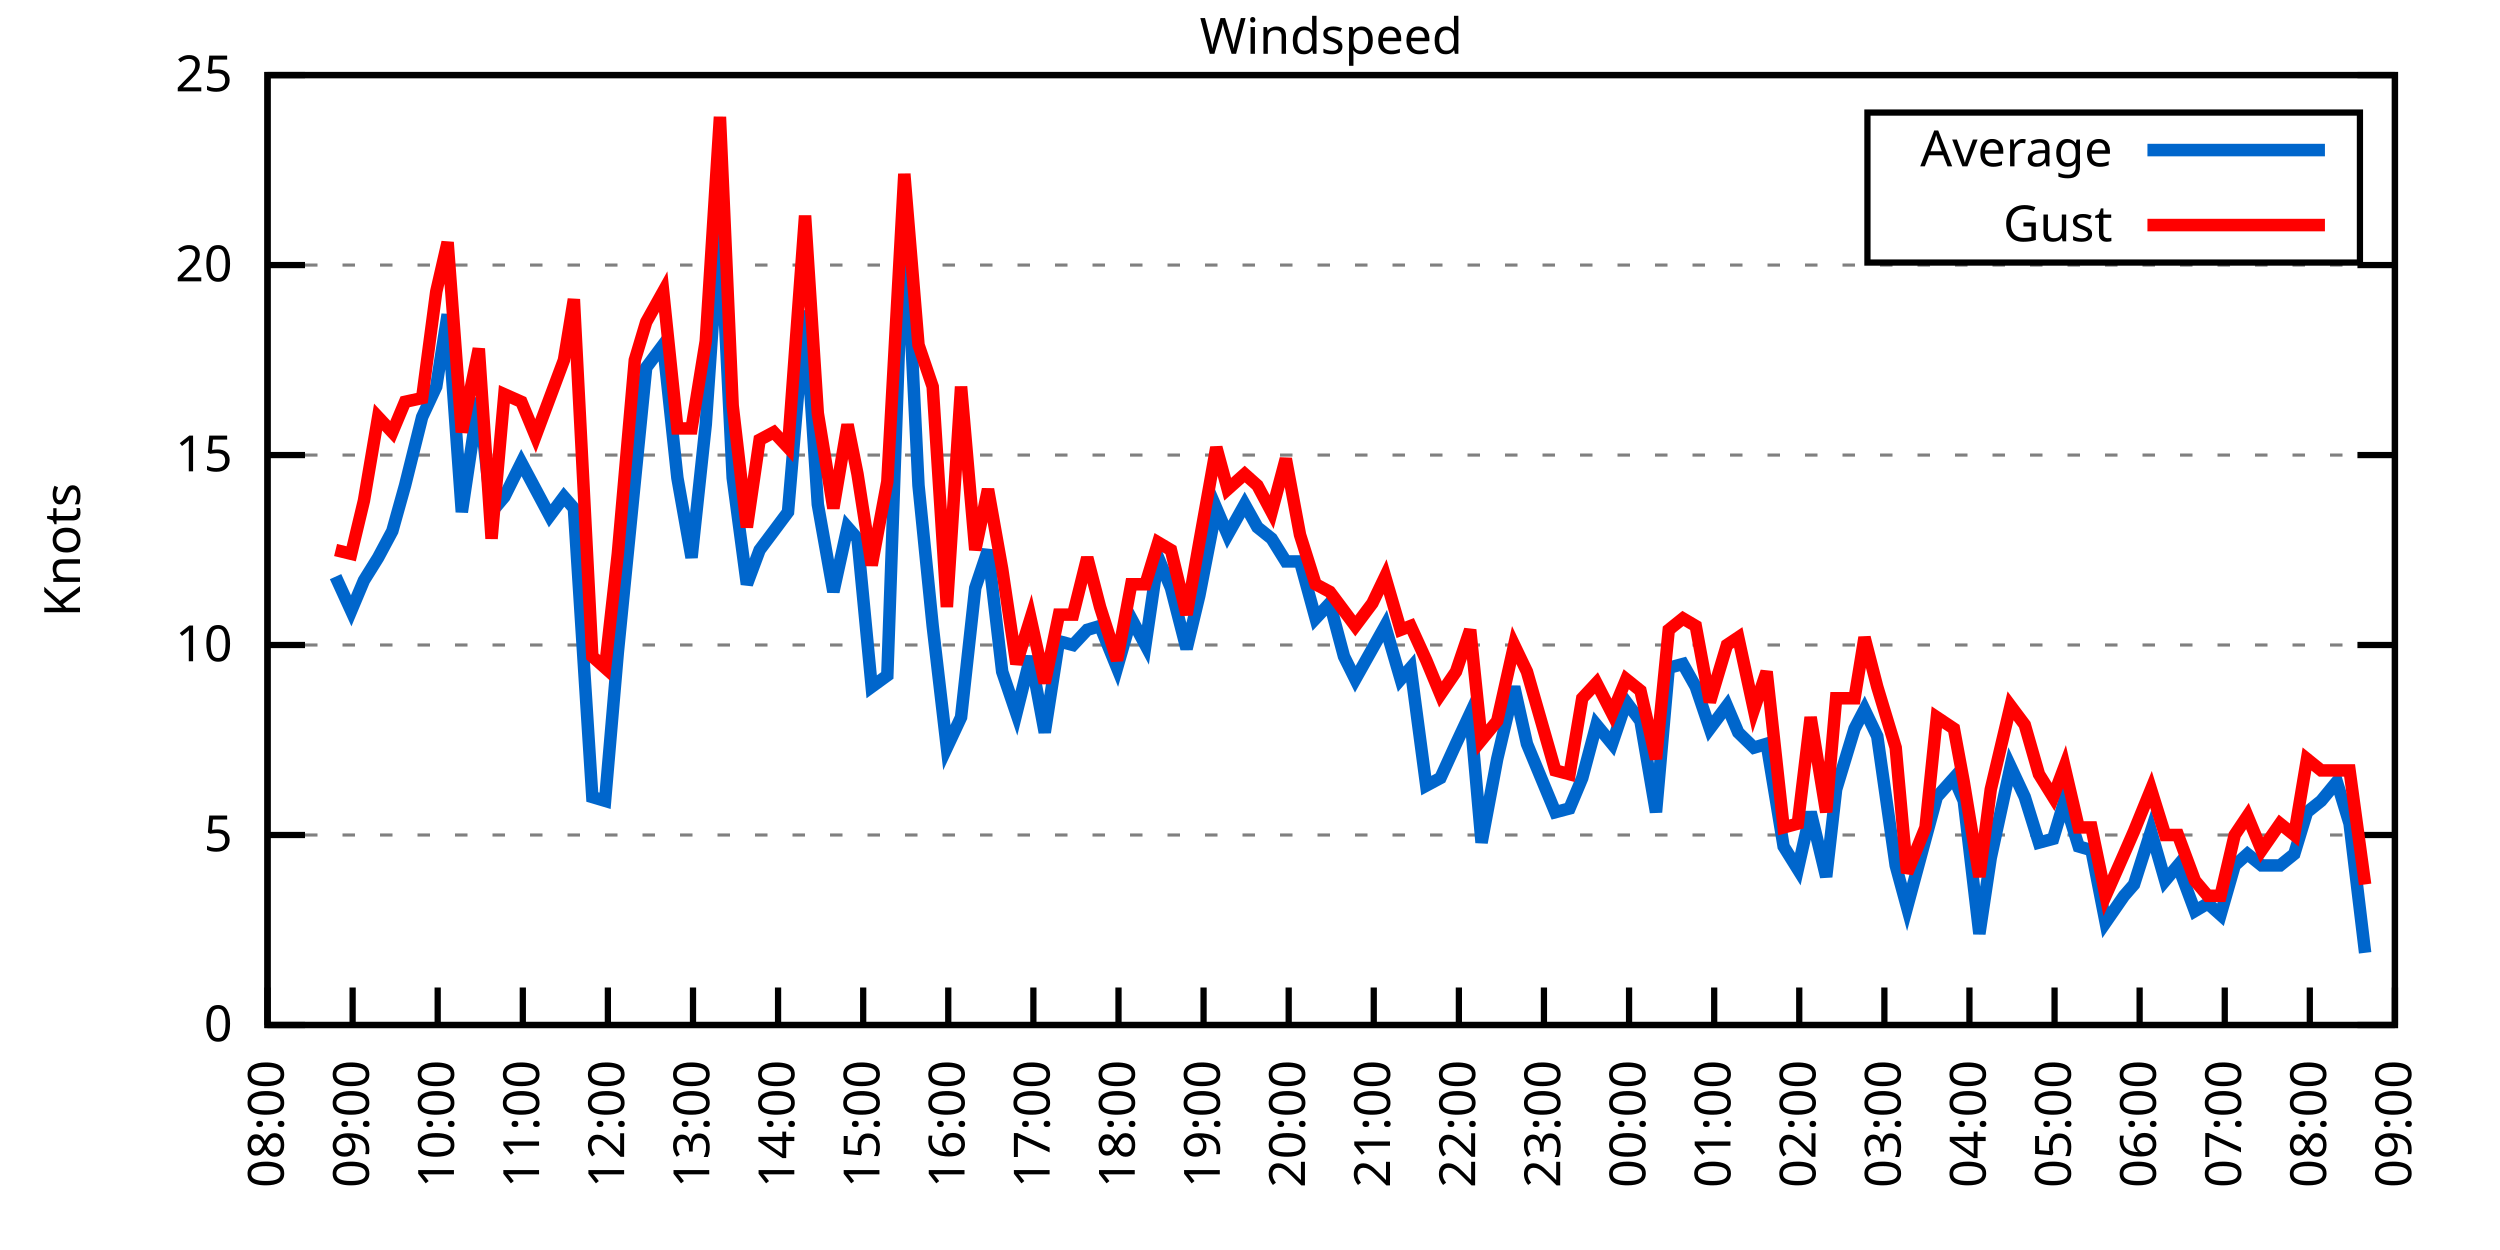
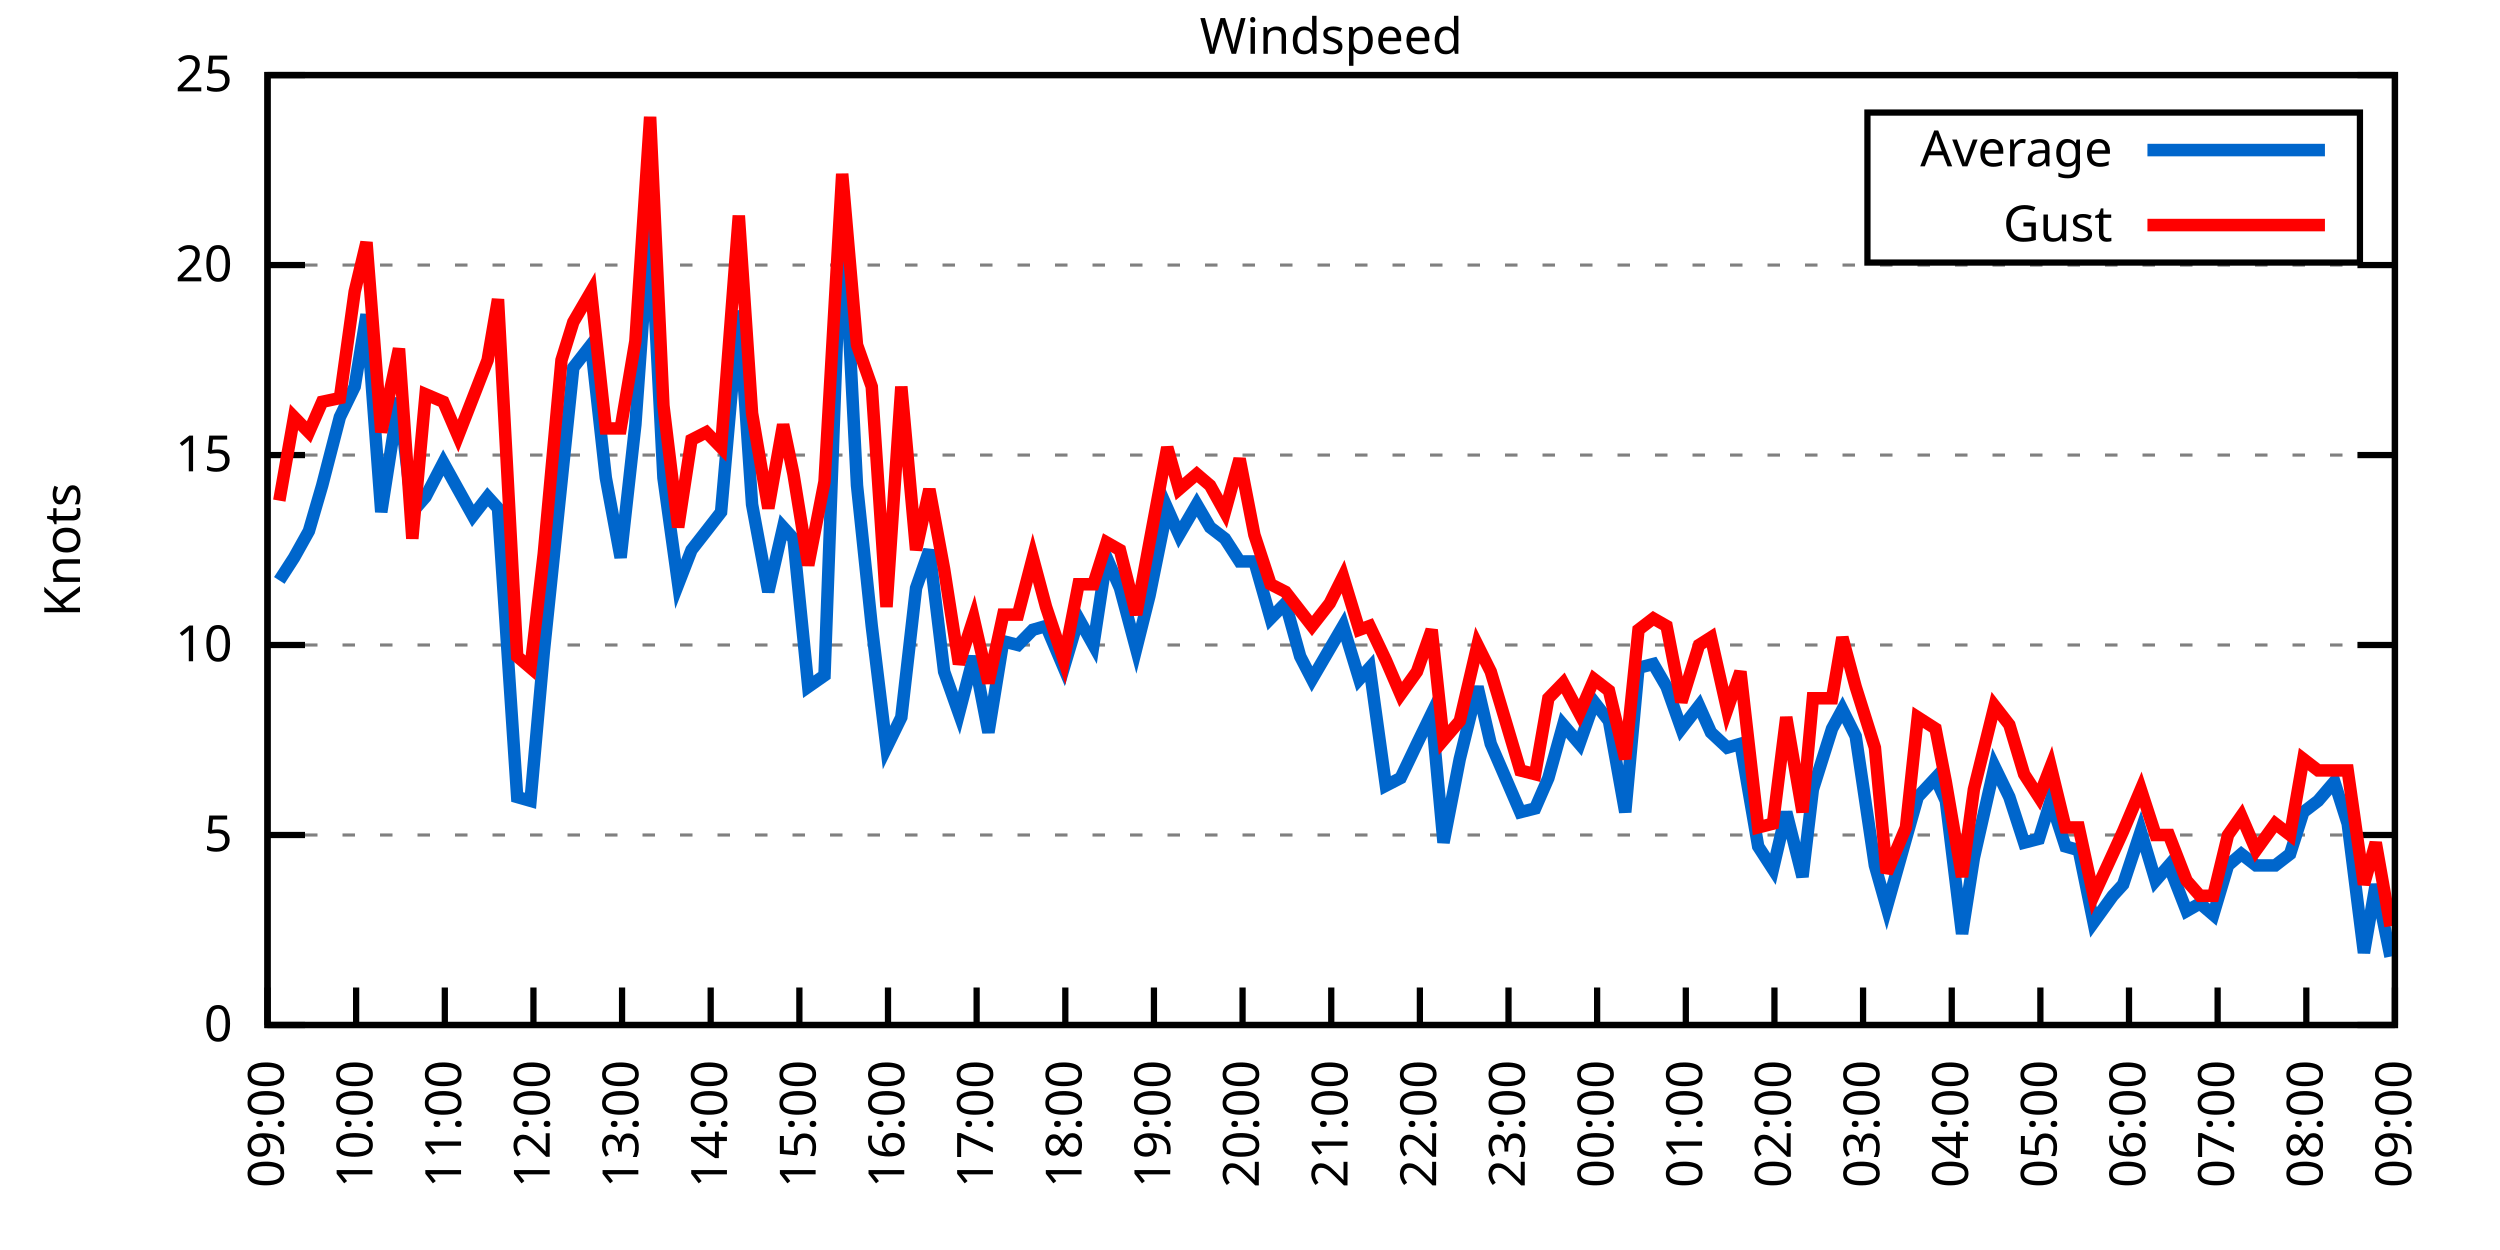
<svg xmlns="http://www.w3.org/2000/svg" xmlns:xlink="http://www.w3.org/1999/xlink" width="400" height="200" viewBox="0 0 400 200">
  <g id="gnuplot_canvas">
    <rect x="0" y="0" width="400" height="200" fill="none" />
    <defs>
      <circle id="gpDot" r="0.5" stroke-width="0.5" stroke="currentColor" />
      <path id="gpPt0" stroke-width="0.333" stroke="currentColor" d="M-1,0 h2 M0,-1 v2" />
      <path id="gpPt1" stroke-width="0.333" stroke="currentColor" d="M-1,-1 L1,1 M1,-1 L-1,1" />
      <path id="gpPt2" stroke-width="0.333" stroke="currentColor" d="M-1,0 L1,0 M0,-1 L0,1 M-1,-1 L1,1 M-1,1 L1,-1" />
      <rect id="gpPt3" stroke-width="0.333" stroke="currentColor" x="-1" y="-1" width="2" height="2" />
      <rect id="gpPt4" stroke-width="0.333" stroke="currentColor" fill="currentColor" x="-1" y="-1" width="2" height="2" />
      <circle id="gpPt5" stroke-width="0.333" stroke="currentColor" cx="0" cy="0" r="1" />
      <use xlink:href="#gpPt5" id="gpPt6" fill="currentColor" stroke="none" />
      <path id="gpPt7" stroke-width="0.333" stroke="currentColor" d="M0,-1.33 L-1.33,0.67 L1.33,0.67 z" />
      <use xlink:href="#gpPt7" id="gpPt8" fill="currentColor" stroke="none" />
      <use xlink:href="#gpPt7" id="gpPt9" stroke="currentColor" transform="rotate(180)" />
      <use xlink:href="#gpPt9" id="gpPt10" fill="currentColor" stroke="none" />
      <use xlink:href="#gpPt3" id="gpPt11" stroke="currentColor" transform="rotate(45)" />
      <use xlink:href="#gpPt11" id="gpPt12" fill="currentColor" stroke="none" />
      <path id="gpPt13" stroke-width="0.333" stroke="currentColor" d="M0,1.330 L1.265,0.411 L0.782,-1.067 L-0.782,-1.076 L-1.265,0.411 z" />
      <use xlink:href="#gpPt13" id="gpPt14" fill="currentColor" stroke="none" />
      <filter id="textbox" filterUnits="objectBoundingBox" x="0" y="0" height="1" width="1">
        <feFlood flood-color="white" flood-opacity="1" result="bgnd" />
        <feComposite in="SourceGraphic" in2="bgnd" operator="atop" />
      </filter>
      <filter id="greybox" filterUnits="objectBoundingBox" x="0" y="0" height="1" width="1">
        <feFlood flood-color="lightgrey" flood-opacity="1" result="grey" />
        <feComposite in="SourceGraphic" in2="grey" operator="atop" />
      </filter>
    </defs>
    <g fill="none" color="white" stroke="currentColor" stroke-width="1.00" stroke-linecap="butt" stroke-linejoin="miter">
</g>
    <g fill="none" color="black" stroke="currentColor" stroke-width="1.00" stroke-linecap="butt" stroke-linejoin="miter">
      <g stroke="none" shape-rendering="crispEdges">
        <polygon fill="rgb(255, 255, 255)" points="42.80,164.00 383.18,164.00 383.18,12.02 42.80,12.02 " />
      </g>
    </g>
    <g fill="none" color="black" stroke="currentColor" stroke-width="1.00" stroke-linecap="butt" stroke-linejoin="miter">
</g>
    <g fill="none" color="black" stroke="black" stroke-width="0.50" stroke-linecap="butt" stroke-linejoin="miter">
</g>
    <g fill="none" color="gray" stroke="currentColor" stroke-width="0.50" stroke-linecap="butt" stroke-linejoin="miter">
      <path stroke="gray" stroke-dasharray="2,4" class="gridline" d="M42.80,164.00 L383.19,164.00  " />
    </g>
    <g fill="none" color="gray" stroke="gray" stroke-width="1.00" stroke-linecap="butt" stroke-linejoin="miter">
</g>
    <g fill="none" color="black" stroke="currentColor" stroke-width="1.00" stroke-linecap="butt" stroke-linejoin="miter">
      <path stroke="black" d="M42.80,164.00 L48.80,164.00 M383.19,164.00 L377.19,164.00  " />
      <g transform="translate(37.20,166.60)" stroke="none" fill="black" font-family="Sans" font-size="8.00" text-anchor="end">
        <text>
          <tspan font-family="Sans"> 0</tspan>
        </text>
      </g>
    </g>
    <g fill="none" color="black" stroke="currentColor" stroke-width="1.00" stroke-linecap="butt" stroke-linejoin="miter">
</g>
    <g fill="none" color="black" stroke="black" stroke-width="0.50" stroke-linecap="butt" stroke-linejoin="miter">
</g>
    <g fill="none" color="gray" stroke="currentColor" stroke-width="0.50" stroke-linecap="butt" stroke-linejoin="miter">
      <path stroke="gray" stroke-dasharray="2,4" class="gridline" d="M42.80,133.60 L383.19,133.60  " />
    </g>
    <g fill="none" color="gray" stroke="gray" stroke-width="1.00" stroke-linecap="butt" stroke-linejoin="miter">
</g>
    <g fill="none" color="black" stroke="currentColor" stroke-width="1.00" stroke-linecap="butt" stroke-linejoin="miter">
      <path stroke="black" d="M42.80,133.60 L48.80,133.60 M383.19,133.60 L377.19,133.60  " />
      <g transform="translate(37.20,136.20)" stroke="none" fill="black" font-family="Sans" font-size="8.00" text-anchor="end">
        <text>
          <tspan font-family="Sans"> 5</tspan>
        </text>
      </g>
    </g>
    <g fill="none" color="black" stroke="currentColor" stroke-width="1.00" stroke-linecap="butt" stroke-linejoin="miter">
</g>
    <g fill="none" color="black" stroke="black" stroke-width="0.50" stroke-linecap="butt" stroke-linejoin="miter">
</g>
    <g fill="none" color="gray" stroke="currentColor" stroke-width="0.50" stroke-linecap="butt" stroke-linejoin="miter">
      <path stroke="gray" stroke-dasharray="2,4" class="gridline" d="M42.80,103.20 L383.19,103.20  " />
    </g>
    <g fill="none" color="gray" stroke="gray" stroke-width="1.00" stroke-linecap="butt" stroke-linejoin="miter">
</g>
    <g fill="none" color="black" stroke="currentColor" stroke-width="1.00" stroke-linecap="butt" stroke-linejoin="miter">
      <path stroke="black" d="M42.80,103.20 L48.80,103.20 M383.19,103.20 L377.19,103.20  " />
      <g transform="translate(37.20,105.80)" stroke="none" fill="black" font-family="Sans" font-size="8.00" text-anchor="end">
        <text>
          <tspan font-family="Sans"> 10</tspan>
        </text>
      </g>
    </g>
    <g fill="none" color="black" stroke="currentColor" stroke-width="1.00" stroke-linecap="butt" stroke-linejoin="miter">
</g>
    <g fill="none" color="black" stroke="black" stroke-width="0.50" stroke-linecap="butt" stroke-linejoin="miter">
</g>
    <g fill="none" color="gray" stroke="currentColor" stroke-width="0.50" stroke-linecap="butt" stroke-linejoin="miter">
      <path stroke="gray" stroke-dasharray="2,4" class="gridline" d="M42.80,72.81 L383.19,72.81  " />
    </g>
    <g fill="none" color="gray" stroke="gray" stroke-width="1.00" stroke-linecap="butt" stroke-linejoin="miter">
</g>
    <g fill="none" color="black" stroke="currentColor" stroke-width="1.00" stroke-linecap="butt" stroke-linejoin="miter">
      <path stroke="black" d="M42.80,72.81 L48.80,72.81 M383.19,72.81 L377.19,72.81  " />
      <g transform="translate(37.20,75.41)" stroke="none" fill="black" font-family="Sans" font-size="8.00" text-anchor="end">
        <text>
          <tspan font-family="Sans"> 15</tspan>
        </text>
      </g>
    </g>
    <g fill="none" color="black" stroke="currentColor" stroke-width="1.00" stroke-linecap="butt" stroke-linejoin="miter">
</g>
    <g fill="none" color="black" stroke="black" stroke-width="0.50" stroke-linecap="butt" stroke-linejoin="miter">
</g>
    <g fill="none" color="gray" stroke="currentColor" stroke-width="0.50" stroke-linecap="butt" stroke-linejoin="miter">
      <path stroke="gray" stroke-dasharray="2,4" class="gridline" d="M42.80,42.41 L383.19,42.41  " />
    </g>
    <g fill="none" color="gray" stroke="gray" stroke-width="1.00" stroke-linecap="butt" stroke-linejoin="miter">
</g>
    <g fill="none" color="black" stroke="currentColor" stroke-width="1.00" stroke-linecap="butt" stroke-linejoin="miter">
      <path stroke="black" d="M42.80,42.41 L48.80,42.41 M383.19,42.41 L377.19,42.41  " />
      <g transform="translate(37.20,45.01)" stroke="none" fill="black" font-family="Sans" font-size="8.00" text-anchor="end">
        <text>
          <tspan font-family="Sans"> 20</tspan>
        </text>
      </g>
    </g>
    <g fill="none" color="black" stroke="currentColor" stroke-width="1.00" stroke-linecap="butt" stroke-linejoin="miter">
</g>
    <g fill="none" color="black" stroke="black" stroke-width="0.50" stroke-linecap="butt" stroke-linejoin="miter">
</g>
    <g fill="none" color="gray" stroke="currentColor" stroke-width="0.50" stroke-linecap="butt" stroke-linejoin="miter">
      <path stroke="gray" stroke-dasharray="2,4" class="gridline" d="M42.80,12.01 L383.19,12.01  " />
    </g>
    <g fill="none" color="gray" stroke="gray" stroke-width="1.00" stroke-linecap="butt" stroke-linejoin="miter">
</g>
    <g fill="none" color="black" stroke="currentColor" stroke-width="1.00" stroke-linecap="butt" stroke-linejoin="miter">
      <path stroke="black" d="M42.80,12.01 L48.80,12.01 M383.19,12.01 L377.19,12.01  " />
      <g transform="translate(37.20,14.61)" stroke="none" fill="black" font-family="Sans" font-size="8.00" text-anchor="end">
        <text>
          <tspan font-family="Sans"> 25</tspan>
        </text>
      </g>
    </g>
    <g fill="none" color="black" stroke="currentColor" stroke-width="1.00" stroke-linecap="butt" stroke-linejoin="miter">
      <path stroke="black" d="M42.80,164.00 L42.80,158.00  " />
      <g transform="translate(45.40,169.60) rotate(270.00)" stroke="none" fill="black" font-family="Sans" font-size="8.00" text-anchor="end">
        <text>
-           <tspan font-family="Sans">08:00</tspan>
-         </text>
-       </g>
-     </g>
-     <g fill="none" color="black" stroke="currentColor" stroke-width="1.00" stroke-linecap="butt" stroke-linejoin="miter">
-       <path stroke="black" d="M56.42,164.00 L56.42,158.00  " />
-       <g transform="translate(59.02,169.60) rotate(270.00)" stroke="none" fill="black" font-family="Sans" font-size="8.00" text-anchor="end">
-         <text>
          <tspan font-family="Sans">09:00</tspan>
        </text>
      </g>
    </g>
    <g fill="none" color="black" stroke="currentColor" stroke-width="1.00" stroke-linecap="butt" stroke-linejoin="miter">
-       <path stroke="black" d="M70.03,164.00 L70.03,158.00  " />
-       <g transform="translate(72.63,169.60) rotate(270.00)" stroke="none" fill="black" font-family="Sans" font-size="8.00" text-anchor="end">
+       <path stroke="black" d="M56.98,164.00 L56.98,158.00  " />
+       <g transform="translate(59.58,169.60) rotate(270.00)" stroke="none" fill="black" font-family="Sans" font-size="8.00" text-anchor="end">
        <text>
          <tspan font-family="Sans">10:00</tspan>
        </text>
      </g>
    </g>
    <g fill="none" color="black" stroke="currentColor" stroke-width="1.00" stroke-linecap="butt" stroke-linejoin="miter">
-       <path stroke="black" d="M83.65,164.00 L83.65,158.00  " />
-       <g transform="translate(86.25,169.60) rotate(270.00)" stroke="none" fill="black" font-family="Sans" font-size="8.00" text-anchor="end">
+       <path stroke="black" d="M71.17,164.00 L71.17,158.00  " />
+       <g transform="translate(73.77,169.60) rotate(270.00)" stroke="none" fill="black" font-family="Sans" font-size="8.00" text-anchor="end">
        <text>
          <tspan font-family="Sans">11:00</tspan>
        </text>
      </g>
    </g>
    <g fill="none" color="black" stroke="currentColor" stroke-width="1.00" stroke-linecap="butt" stroke-linejoin="miter">
-       <path stroke="black" d="M97.26,164.00 L97.26,158.00  " />
-       <g transform="translate(99.86,169.60) rotate(270.00)" stroke="none" fill="black" font-family="Sans" font-size="8.00" text-anchor="end">
+       <path stroke="black" d="M85.35,164.00 L85.35,158.00  " />
+       <g transform="translate(87.95,169.60) rotate(270.00)" stroke="none" fill="black" font-family="Sans" font-size="8.00" text-anchor="end">
        <text>
          <tspan font-family="Sans">12:00</tspan>
        </text>
      </g>
    </g>
    <g fill="none" color="black" stroke="currentColor" stroke-width="1.00" stroke-linecap="butt" stroke-linejoin="miter">
-       <path stroke="black" d="M110.88,164.00 L110.88,158.00  " />
-       <g transform="translate(113.48,169.60) rotate(270.00)" stroke="none" fill="black" font-family="Sans" font-size="8.00" text-anchor="end">
+       <path stroke="black" d="M99.53,164.00 L99.53,158.00  " />
+       <g transform="translate(102.13,169.60) rotate(270.00)" stroke="none" fill="black" font-family="Sans" font-size="8.00" text-anchor="end">
        <text>
          <tspan font-family="Sans">13:00</tspan>
        </text>
      </g>
    </g>
    <g fill="none" color="black" stroke="currentColor" stroke-width="1.00" stroke-linecap="butt" stroke-linejoin="miter">
-       <path stroke="black" d="M124.49,164.00 L124.49,158.00  " />
-       <g transform="translate(127.09,169.60) rotate(270.00)" stroke="none" fill="black" font-family="Sans" font-size="8.00" text-anchor="end">
+       <path stroke="black" d="M113.71,164.00 L113.71,158.00  " />
+       <g transform="translate(116.31,169.60) rotate(270.00)" stroke="none" fill="black" font-family="Sans" font-size="8.00" text-anchor="end">
        <text>
          <tspan font-family="Sans">14:00</tspan>
        </text>
      </g>
    </g>
    <g fill="none" color="black" stroke="currentColor" stroke-width="1.00" stroke-linecap="butt" stroke-linejoin="miter">
-       <path stroke="black" d="M138.11,164.00 L138.11,158.00  " />
-       <g transform="translate(140.71,169.60) rotate(270.00)" stroke="none" fill="black" font-family="Sans" font-size="8.00" text-anchor="end">
+       <path stroke="black" d="M127.90,164.00 L127.90,158.00  " />
+       <g transform="translate(130.50,169.60) rotate(270.00)" stroke="none" fill="black" font-family="Sans" font-size="8.00" text-anchor="end">
        <text>
          <tspan font-family="Sans">15:00</tspan>
        </text>
      </g>
    </g>
    <g fill="none" color="black" stroke="currentColor" stroke-width="1.00" stroke-linecap="butt" stroke-linejoin="miter">
-       <path stroke="black" d="M151.72,164.00 L151.72,158.00  " />
-       <g transform="translate(154.32,169.60) rotate(270.00)" stroke="none" fill="black" font-family="Sans" font-size="8.00" text-anchor="end">
+       <path stroke="black" d="M142.08,164.00 L142.08,158.00  " />
+       <g transform="translate(144.68,169.60) rotate(270.00)" stroke="none" fill="black" font-family="Sans" font-size="8.00" text-anchor="end">
        <text>
          <tspan font-family="Sans">16:00</tspan>
        </text>
      </g>
    </g>
    <g fill="none" color="black" stroke="currentColor" stroke-width="1.00" stroke-linecap="butt" stroke-linejoin="miter">
-       <path stroke="black" d="M165.34,164.00 L165.34,158.00  " />
-       <g transform="translate(167.94,169.60) rotate(270.00)" stroke="none" fill="black" font-family="Sans" font-size="8.00" text-anchor="end">
+       <path stroke="black" d="M156.26,164.00 L156.26,158.00  " />
+       <g transform="translate(158.86,169.60) rotate(270.00)" stroke="none" fill="black" font-family="Sans" font-size="8.00" text-anchor="end">
        <text>
          <tspan font-family="Sans">17:00</tspan>
        </text>
      </g>
    </g>
    <g fill="none" color="black" stroke="currentColor" stroke-width="1.00" stroke-linecap="butt" stroke-linejoin="miter">
-       <path stroke="black" d="M178.96,164.00 L178.96,158.00  " />
-       <g transform="translate(181.56,169.60) rotate(270.00)" stroke="none" fill="black" font-family="Sans" font-size="8.00" text-anchor="end">
+       <path stroke="black" d="M170.45,164.00 L170.45,158.00  " />
+       <g transform="translate(173.05,169.60) rotate(270.00)" stroke="none" fill="black" font-family="Sans" font-size="8.00" text-anchor="end">
        <text>
          <tspan font-family="Sans">18:00</tspan>
        </text>
      </g>
    </g>
    <g fill="none" color="black" stroke="currentColor" stroke-width="1.00" stroke-linecap="butt" stroke-linejoin="miter">
-       <path stroke="black" d="M192.57,164.00 L192.57,158.00  " />
-       <g transform="translate(195.17,169.60) rotate(270.00)" stroke="none" fill="black" font-family="Sans" font-size="8.00" text-anchor="end">
+       <path stroke="black" d="M184.63,164.00 L184.63,158.00  " />
+       <g transform="translate(187.23,169.60) rotate(270.00)" stroke="none" fill="black" font-family="Sans" font-size="8.00" text-anchor="end">
        <text>
          <tspan font-family="Sans">19:00</tspan>
        </text>
      </g>
    </g>
    <g fill="none" color="black" stroke="currentColor" stroke-width="1.00" stroke-linecap="butt" stroke-linejoin="miter">
-       <path stroke="black" d="M206.19,164.00 L206.19,158.00  " />
-       <g transform="translate(208.79,169.60) rotate(270.00)" stroke="none" fill="black" font-family="Sans" font-size="8.00" text-anchor="end">
+       <path stroke="black" d="M198.81,164.00 L198.81,158.00  " />
+       <g transform="translate(201.41,169.60) rotate(270.00)" stroke="none" fill="black" font-family="Sans" font-size="8.00" text-anchor="end">
        <text>
          <tspan font-family="Sans">20:00</tspan>
        </text>
      </g>
    </g>
    <g fill="none" color="black" stroke="currentColor" stroke-width="1.00" stroke-linecap="butt" stroke-linejoin="miter">
-       <path stroke="black" d="M219.80,164.00 L219.80,158.00  " />
-       <g transform="translate(222.40,169.60) rotate(270.00)" stroke="none" fill="black" font-family="Sans" font-size="8.00" text-anchor="end">
+       <path stroke="black" d="M213.00,164.00 L213.00,158.00  " />
+       <g transform="translate(215.60,169.60) rotate(270.00)" stroke="none" fill="black" font-family="Sans" font-size="8.00" text-anchor="end">
        <text>
          <tspan font-family="Sans">21:00</tspan>
        </text>
      </g>
    </g>
    <g fill="none" color="black" stroke="currentColor" stroke-width="1.00" stroke-linecap="butt" stroke-linejoin="miter">
-       <path stroke="black" d="M233.42,164.00 L233.42,158.00  " />
-       <g transform="translate(236.02,169.60) rotate(270.00)" stroke="none" fill="black" font-family="Sans" font-size="8.00" text-anchor="end">
+       <path stroke="black" d="M227.18,164.00 L227.18,158.00  " />
+       <g transform="translate(229.78,169.60) rotate(270.00)" stroke="none" fill="black" font-family="Sans" font-size="8.00" text-anchor="end">
        <text>
          <tspan font-family="Sans">22:00</tspan>
        </text>
      </g>
    </g>
    <g fill="none" color="black" stroke="currentColor" stroke-width="1.00" stroke-linecap="butt" stroke-linejoin="miter">
-       <path stroke="black" d="M247.03,164.00 L247.03,158.00  " />
-       <g transform="translate(249.63,169.60) rotate(270.00)" stroke="none" fill="black" font-family="Sans" font-size="8.00" text-anchor="end">
+       <path stroke="black" d="M241.36,164.00 L241.36,158.00  " />
+       <g transform="translate(243.96,169.60) rotate(270.00)" stroke="none" fill="black" font-family="Sans" font-size="8.00" text-anchor="end">
        <text>
          <tspan font-family="Sans">23:00</tspan>
        </text>
      </g>
    </g>
    <g fill="none" color="black" stroke="currentColor" stroke-width="1.00" stroke-linecap="butt" stroke-linejoin="miter">
-       <path stroke="black" d="M260.65,164.00 L260.65,158.00  " />
-       <g transform="translate(263.25,169.60) rotate(270.00)" stroke="none" fill="black" font-family="Sans" font-size="8.00" text-anchor="end">
+       <path stroke="black" d="M255.54,164.00 L255.54,158.00  " />
+       <g transform="translate(258.14,169.60) rotate(270.00)" stroke="none" fill="black" font-family="Sans" font-size="8.00" text-anchor="end">
        <text>
          <tspan font-family="Sans">00:00</tspan>
        </text>
      </g>
    </g>
    <g fill="none" color="black" stroke="currentColor" stroke-width="1.00" stroke-linecap="butt" stroke-linejoin="miter">
-       <path stroke="black" d="M274.27,164.00 L274.27,158.00  " />
-       <g transform="translate(276.87,169.60) rotate(270.00)" stroke="none" fill="black" font-family="Sans" font-size="8.00" text-anchor="end">
+       <path stroke="black" d="M269.73,164.00 L269.73,158.00  " />
+       <g transform="translate(272.33,169.60) rotate(270.00)" stroke="none" fill="black" font-family="Sans" font-size="8.00" text-anchor="end">
        <text>
          <tspan font-family="Sans">01:00</tspan>
        </text>
      </g>
    </g>
    <g fill="none" color="black" stroke="currentColor" stroke-width="1.00" stroke-linecap="butt" stroke-linejoin="miter">
-       <path stroke="black" d="M287.88,164.00 L287.88,158.00  " />
-       <g transform="translate(290.48,169.60) rotate(270.00)" stroke="none" fill="black" font-family="Sans" font-size="8.00" text-anchor="end">
+       <path stroke="black" d="M283.91,164.00 L283.91,158.00  " />
+       <g transform="translate(286.51,169.60) rotate(270.00)" stroke="none" fill="black" font-family="Sans" font-size="8.00" text-anchor="end">
        <text>
          <tspan font-family="Sans">02:00</tspan>
        </text>
      </g>
    </g>
    <g fill="none" color="black" stroke="currentColor" stroke-width="1.00" stroke-linecap="butt" stroke-linejoin="miter">
-       <path stroke="black" d="M301.50,164.00 L301.50,158.00  " />
-       <g transform="translate(304.10,169.60) rotate(270.00)" stroke="none" fill="black" font-family="Sans" font-size="8.00" text-anchor="end">
+       <path stroke="black" d="M298.09,164.00 L298.09,158.00  " />
+       <g transform="translate(300.69,169.60) rotate(270.00)" stroke="none" fill="black" font-family="Sans" font-size="8.00" text-anchor="end">
        <text>
          <tspan font-family="Sans">03:00</tspan>
        </text>
      </g>
    </g>
    <g fill="none" color="black" stroke="currentColor" stroke-width="1.00" stroke-linecap="butt" stroke-linejoin="miter">
-       <path stroke="black" d="M315.11,164.00 L315.11,158.00  " />
-       <g transform="translate(317.71,169.60) rotate(270.00)" stroke="none" fill="black" font-family="Sans" font-size="8.00" text-anchor="end">
+       <path stroke="black" d="M312.28,164.00 L312.28,158.00  " />
+       <g transform="translate(314.88,169.60) rotate(270.00)" stroke="none" fill="black" font-family="Sans" font-size="8.00" text-anchor="end">
        <text>
          <tspan font-family="Sans">04:00</tspan>
        </text>
      </g>
    </g>
    <g fill="none" color="black" stroke="currentColor" stroke-width="1.00" stroke-linecap="butt" stroke-linejoin="miter">
-       <path stroke="black" d="M328.73,164.00 L328.73,158.00  " />
-       <g transform="translate(331.33,169.60) rotate(270.00)" stroke="none" fill="black" font-family="Sans" font-size="8.00" text-anchor="end">
+       <path stroke="black" d="M326.46,164.00 L326.46,158.00  " />
+       <g transform="translate(329.06,169.60) rotate(270.00)" stroke="none" fill="black" font-family="Sans" font-size="8.00" text-anchor="end">
        <text>
          <tspan font-family="Sans">05:00</tspan>
        </text>
      </g>
    </g>
    <g fill="none" color="black" stroke="currentColor" stroke-width="1.00" stroke-linecap="butt" stroke-linejoin="miter">
-       <path stroke="black" d="M342.34,164.00 L342.34,158.00  " />
-       <g transform="translate(344.94,169.60) rotate(270.00)" stroke="none" fill="black" font-family="Sans" font-size="8.00" text-anchor="end">
+       <path stroke="black" d="M340.64,164.00 L340.64,158.00  " />
+       <g transform="translate(343.24,169.60) rotate(270.00)" stroke="none" fill="black" font-family="Sans" font-size="8.00" text-anchor="end">
        <text>
          <tspan font-family="Sans">06:00</tspan>
        </text>
      </g>
    </g>
    <g fill="none" color="black" stroke="currentColor" stroke-width="1.00" stroke-linecap="butt" stroke-linejoin="miter">
-       <path stroke="black" d="M355.96,164.00 L355.96,158.00  " />
-       <g transform="translate(358.56,169.60) rotate(270.00)" stroke="none" fill="black" font-family="Sans" font-size="8.00" text-anchor="end">
+       <path stroke="black" d="M354.82,164.00 L354.82,158.00  " />
+       <g transform="translate(357.42,169.60) rotate(270.00)" stroke="none" fill="black" font-family="Sans" font-size="8.00" text-anchor="end">
        <text>
          <tspan font-family="Sans">07:00</tspan>
        </text>
      </g>
    </g>
    <g fill="none" color="black" stroke="currentColor" stroke-width="1.00" stroke-linecap="butt" stroke-linejoin="miter">
-       <path stroke="black" d="M369.57,164.00 L369.57,158.00  " />
-       <g transform="translate(372.17,169.60) rotate(270.00)" stroke="none" fill="black" font-family="Sans" font-size="8.00" text-anchor="end">
+       <path stroke="black" d="M369.01,164.00 L369.01,158.00  " />
+       <g transform="translate(371.61,169.60) rotate(270.00)" stroke="none" fill="black" font-family="Sans" font-size="8.00" text-anchor="end">
        <text>
          <tspan font-family="Sans">08:00</tspan>
        </text>
      </g>
    </g>
    <g fill="none" color="black" stroke="currentColor" stroke-width="1.00" stroke-linecap="butt" stroke-linejoin="miter">
      <path stroke="black" d="M383.19,164.00 L383.19,158.00  " />
      <g transform="translate(385.79,169.60) rotate(270.00)" stroke="none" fill="black" font-family="Sans" font-size="8.00" text-anchor="end">
        <text>
          <tspan font-family="Sans">09:00</tspan>
        </text>
      </g>
    </g>
    <g fill="none" color="black" stroke="currentColor" stroke-width="1.00" stroke-linecap="butt" stroke-linejoin="miter">
</g>
    <g fill="none" color="black" stroke="currentColor" stroke-width="1.00" stroke-linecap="butt" stroke-linejoin="miter">
      <path stroke="black" d="M42.80,12.01 L42.80,164.00 L383.19,164.00 L383.19,12.01 L42.80,12.01 Z  " />
    </g>
    <g fill="none" color="black" stroke="currentColor" stroke-width="1.00" stroke-linecap="butt" stroke-linejoin="miter">
</g>
    <g fill="none" color="black" stroke="currentColor" stroke-width="1.00" stroke-linecap="butt" stroke-linejoin="miter">
      <path stroke="black" d="M298.79,42.01 L298.79,18.01 L377.59,18.01 L377.59,42.01 L298.79,42.01 Z  " />
    </g>
    <g id="Windspeed_plot_1">
      <g fill="none" color="white" stroke="black" stroke-width="2.00" stroke-linecap="butt" stroke-linejoin="miter">
</g>
      <g fill="none" color="black" stroke="currentColor" stroke-width="2.00" stroke-linecap="butt" stroke-linejoin="miter">
        <g transform="translate(337.99,26.61)" stroke="none" fill="black" font-family="Sans" font-size="8.00" text-anchor="end">
          <text>
            <tspan font-family="Sans">Average</tspan>
          </text>
        </g>
      </g>
      <g fill="none" color="black" stroke="currentColor" stroke-width="2.00" stroke-linecap="butt" stroke-linejoin="miter">
-         <path stroke="rgb(  0, 102, 204)" d="M343.59,24.01 L371.99,24.01 M53.69,92.26 L56.19,97.73 L58.23,92.87 L60.50,89.22 L62.77,84.97 L64.81,77.67   L67.54,66.73 L69.80,61.86 L71.62,50.31 L73.89,81.93 L76.61,63.69 L78.65,81.93 L80.70,79.49 L83.42,74.02   L85.69,78.28 L87.96,82.53 L90.23,79.49 L91.82,81.32 L94.77,127.52 L96.81,128.13 L98.85,104.42 L101.57,77.06   L103.39,58.82 L106.11,55.18 L108.38,76.45 L110.65,89.22 L112.92,67.94 L115.19,35.11 L117.23,76.45 L119.50,93.48   L121.54,88.00 L123.81,84.97 L126.08,81.93 L128.81,49.70 L130.85,80.71 L133.34,94.69 L135.61,84.36 L137.20,86.18   L139.47,109.89 L141.97,108.07 L144.69,31.46 L146.96,77.67 L149.23,100.16 L151.50,119.62 L153.77,114.76 L156.04,94.08   L158.08,88.00 L160.35,107.46 L162.62,114.15 L164.89,105.03 L167.16,117.19 L169.43,102.60 L171.69,103.20 L173.96,100.77   L176.01,100.16 L178.73,106.85 L181.00,98.95 L183.27,103.20 L185.31,89.22 L187.35,94.08 L189.85,103.81 L191.89,95.30   L194.61,81.32 L196.43,85.57 L199.15,80.71 L201.19,84.36 L203.46,86.18 L205.73,89.83 L208.00,89.83 L210.50,98.95   L212.77,96.52 L215.04,105.03 L216.85,108.68 L219.58,103.81 L221.62,100.16 L224.11,108.68 L225.70,106.85 L228.20,125.70   L230.47,124.48 L232.96,119.01 L235.23,114.15 L237.05,134.82 L239.55,121.44 L242.27,109.89 L244.31,119.01 L246.58,124.48   L248.85,129.95 L251.12,129.35 L253.16,124.48 L255.43,115.97 L257.93,119.01 L260.20,112.32 L262.47,115.36 L264.96,129.95   L267.00,106.85 L269.27,106.24 L271.32,109.89 L273.58,116.58 L276.31,112.93 L278.12,117.19 L280.62,119.62 L282.66,119.01   L285.38,135.43 L287.65,139.07 L289.70,129.95 L292.19,140.29 L293.78,126.31 L296.73,116.58 L298.32,113.54 L300.36,117.80   L303.31,138.47 L305.13,145.15 L308.08,134.21 L309.89,127.52 L312.62,124.48 L314.20,128.13 L316.70,149.41 L318.52,137.25   L321.69,122.66 L323.96,127.52 L326.23,134.82 L328.50,134.21 L330.32,128.13 L332.59,135.43 L334.63,136.03 L336.90,147.59   L339.85,143.33 L341.44,141.51 L344.16,132.99 L346.43,140.90 L348.47,138.47 L351.19,145.76 L353.24,144.55 L355.28,146.37   L357.55,138.47 L359.59,136.64 L361.86,138.47 L364.81,138.47 L367.08,136.64 L369.12,129.95 L371.39,128.13 L373.89,125.09   L375.93,131.78 L378.42,152.45  " />
+         <path stroke="rgb(  0, 102, 204)" d="M343.59,24.01 L371.99,24.01 M44.69,92.87 L47.05,89.22 L49.42,84.97 L51.55,77.67 L54.38,66.73 L56.75,61.86   L58.64,50.31 L61.00,81.93 L63.84,63.69 L65.97,81.93 L68.09,79.49 L70.93,74.02 L73.29,78.28 L75.66,82.53   L78.02,79.49 L79.68,81.32 L82.75,127.52 L84.88,128.13 L87.00,104.42 L89.84,77.06 L91.73,58.82 L94.57,55.18   L96.93,76.45 L99.30,89.22 L101.66,67.94 L104.02,35.11 L106.15,76.45 L108.51,93.48 L110.64,88.00 L113.01,84.97   L115.37,81.93 L118.21,49.70 L120.33,80.71 L122.93,94.69 L125.30,84.36 L126.95,86.18 L129.32,109.89 L131.92,108.07   L134.75,31.46 L137.12,77.67 L139.48,100.16 L141.84,119.62 L144.21,114.76 L146.57,94.08 L148.70,88.00 L151.06,107.46   L153.43,114.15 L155.79,105.03 L158.15,117.19 L160.52,102.60 L162.88,103.20 L165.25,100.77 L167.37,100.16 L170.21,106.85   L172.57,98.95 L174.94,103.20 L177.06,89.22 L179.19,94.08 L181.79,103.81 L183.92,95.30 L186.76,81.32 L188.65,85.57   L191.48,80.71 L193.61,84.36 L195.98,86.18 L198.34,89.83 L200.70,89.83 L203.30,98.95 L205.67,96.52 L208.03,105.03   L209.92,108.68 L212.76,103.81 L214.89,100.16 L217.49,108.68 L219.14,106.85 L221.74,125.70 L224.10,124.48 L226.71,119.01   L229.07,114.15 L230.96,134.82 L233.56,121.44 L236.40,109.89 L238.52,119.01 L240.89,124.48 L243.25,129.95 L245.62,129.35   L247.74,124.48 L250.11,115.97 L252.71,119.01 L255.07,112.32 L257.43,115.36 L260.04,129.95 L262.16,106.85 L264.53,106.24   L266.65,109.89 L269.02,116.58 L271.85,112.93 L273.75,117.19 L276.35,119.62 L278.47,119.01 L281.31,135.43 L283.67,139.07   L285.80,129.95 L288.40,140.29 L290.06,126.31 L293.13,116.58 L294.78,113.54 L296.91,117.80 L299.98,138.47 L301.87,145.15   L304.95,134.21 L306.84,127.52 L309.68,124.48 L311.33,128.13 L313.93,149.41 L315.82,137.25 L319.13,122.66 L321.49,127.52   L323.86,134.82 L326.22,134.21 L328.11,128.13 L330.48,135.43 L332.60,136.03 L334.97,147.59 L338.04,143.33 L339.70,141.51   L342.53,132.99 L344.90,140.90 L347.02,138.47 L349.86,145.76 L351.99,144.55 L354.12,146.37 L356.48,138.47 L358.61,136.64   L360.97,138.47 L364.04,138.47 L366.41,136.64 L368.53,129.95 L370.90,128.13 L373.50,125.09 L375.63,131.78 L378.23,152.45   L380.12,141.51 L382.48,153.06  " />
      </g>
    </g>
    <g id="Windspeed_plot_2">
      <g fill="none" color="black" stroke="currentColor" stroke-width="2.00" stroke-linecap="butt" stroke-linejoin="miter">
        <g transform="translate(337.99,38.61)" stroke="none" fill="black" font-family="Sans" font-size="8.00" text-anchor="end">
          <text>
            <tspan font-family="Sans">Gust</tspan>
          </text>
        </g>
      </g>
      <g fill="none" color="black" stroke="currentColor" stroke-width="2.00" stroke-linecap="butt" stroke-linejoin="miter">
-         <path stroke="rgb(255,   0,   0)" d="M343.59,36.01 L371.99,36.01 M53.69,88.00 L56.19,88.61 L58.23,80.10 L60.50,66.73 L62.77,69.16 L64.81,64.29   L67.54,63.69 L69.80,46.66 L71.62,38.76 L73.89,69.16 L76.61,55.78 L78.65,86.18 L80.70,63.08 L83.42,64.29   L85.69,69.77 L87.96,63.69 L90.23,57.61 L91.82,47.88 L94.77,105.03 L96.81,106.85 L98.85,88.61 L101.57,57.61   L103.39,51.53 L106.11,46.66 L108.38,68.55 L110.65,68.55 L112.92,54.57 L115.19,18.70 L117.23,64.90 L119.50,84.36   L121.54,70.37 L123.81,69.16 L126.08,71.59 L128.81,34.50 L130.85,66.12 L133.34,81.32 L135.61,67.94 L137.20,75.85   L139.47,90.44 L141.97,77.06 L144.69,27.82 L146.96,55.18 L149.23,61.86 L151.50,97.12 L153.77,61.86 L156.04,88.00   L158.08,78.28 L160.35,91.04 L162.62,106.24 L164.89,98.95 L167.16,109.28 L169.43,98.34 L171.69,98.34 L173.96,89.22   L176.01,97.12 L178.73,105.64 L181.00,93.48 L183.27,93.48 L185.31,86.79 L187.35,88.00 L189.85,98.34 L191.89,86.79   L194.61,71.59 L196.43,78.28 L199.15,75.85 L201.19,77.67 L203.46,81.93 L205.73,73.41 L208.00,85.57 L210.50,93.48   L212.77,94.69 L215.04,97.73 L216.85,100.16 L219.58,96.52 L221.62,92.26 L224.11,100.77 L225.70,100.16 L228.20,105.64   L230.47,111.11 L232.96,107.46 L235.23,100.77 L237.05,118.40 L239.55,115.36 L242.27,103.20 L244.31,107.46 L246.58,115.36   L248.85,123.27 L251.12,123.87 L253.16,111.72 L255.43,109.28 L257.93,114.15 L260.20,108.68 L262.47,110.50 L264.96,121.44   L267.00,100.77 L269.27,98.95 L271.32,100.16 L273.58,112.32 L276.31,103.20 L278.12,101.99 L280.62,113.54 L282.66,107.46   L285.38,132.39 L287.65,131.78 L289.70,114.76 L292.19,129.95 L293.78,111.72 L296.73,111.72 L298.32,101.99 L300.36,109.89   L303.31,119.62 L305.13,139.68 L308.08,132.39 L309.89,114.76 L312.62,116.58 L314.20,125.09 L316.70,140.29 L318.52,126.31   L321.69,112.93 L323.96,115.97 L326.23,123.87 L328.50,127.52 L330.32,122.66 L332.59,132.39 L334.63,132.39 L336.90,143.33   L339.85,136.64 L341.44,132.99 L344.16,126.31 L346.43,133.60 L348.47,133.60 L351.19,140.90 L353.24,143.33 L355.28,143.33   L357.55,133.60 L359.59,130.56 L361.86,136.03 L364.81,131.78 L367.08,133.60 L369.12,121.44 L371.39,123.27 L373.89,123.27   L375.93,123.27 L378.42,141.51  " />
+         <path stroke="rgb(255,   0,   0)" d="M343.59,36.01 L371.99,36.01 M44.69,80.10 L47.05,66.73 L49.42,69.16 L51.55,64.29 L54.38,63.69 L56.75,46.66   L58.64,38.76 L61.00,69.16 L63.84,55.78 L65.97,86.18 L68.09,63.08 L70.93,64.29 L73.29,69.77 L75.66,63.69   L78.02,57.61 L79.68,47.88 L82.75,105.03 L84.88,106.85 L87.00,88.61 L89.84,57.61 L91.73,51.53 L94.57,46.66   L96.93,68.55 L99.30,68.55 L101.66,54.57 L104.02,18.70 L106.15,64.90 L108.51,84.36 L110.64,70.37 L113.01,69.16   L115.37,71.59 L118.21,34.50 L120.33,66.12 L122.93,81.32 L125.30,67.94 L126.95,75.85 L129.32,90.44 L131.92,77.06   L134.75,27.82 L137.12,55.18 L139.48,61.86 L141.84,97.12 L144.21,61.86 L146.57,88.00 L148.70,78.28 L151.06,91.04   L153.43,106.24 L155.79,98.95 L158.15,109.28 L160.52,98.34 L162.88,98.34 L165.25,89.22 L167.37,97.12 L170.21,105.64   L172.57,93.48 L174.94,93.48 L177.06,86.79 L179.19,88.00 L181.79,98.34 L183.92,86.79 L186.76,71.59 L188.65,78.28   L191.48,75.85 L193.61,77.67 L195.98,81.93 L198.34,73.41 L200.70,85.57 L203.30,93.48 L205.67,94.69 L208.03,97.73   L209.92,100.16 L212.76,96.52 L214.89,92.26 L217.49,100.77 L219.14,100.16 L221.74,105.64 L224.10,111.11 L226.71,107.46   L229.07,100.77 L230.96,118.40 L233.56,115.36 L236.40,103.20 L238.52,107.46 L240.89,115.36 L243.25,123.27 L245.62,123.87   L247.74,111.72 L250.11,109.28 L252.71,114.15 L255.07,108.68 L257.43,110.50 L260.04,121.44 L262.16,100.77 L264.53,98.95   L266.65,100.16 L269.02,112.32 L271.85,103.20 L273.75,101.99 L276.35,113.54 L278.47,107.46 L281.31,132.39 L283.67,131.78   L285.80,114.76 L288.40,129.95 L290.06,111.72 L293.13,111.72 L294.78,101.99 L296.91,109.89 L299.98,119.62 L301.87,139.68   L304.95,132.39 L306.84,114.76 L309.68,116.58 L311.33,125.09 L313.93,140.29 L315.82,126.31 L319.13,112.93 L321.49,115.97   L323.86,123.87 L326.22,127.52 L328.11,122.66 L330.48,132.39 L332.60,132.39 L334.97,143.33 L338.04,136.64 L339.70,132.99   L342.53,126.31 L344.90,133.60 L347.02,133.60 L349.86,140.90 L351.99,143.33 L354.12,143.33 L356.48,133.60 L358.61,130.56   L360.97,136.03 L364.04,131.78 L366.41,133.60 L368.53,121.44 L370.90,123.27 L373.50,123.27 L375.63,123.27 L378.23,141.51   L380.12,134.82 L382.48,148.19  " />
      </g>
    </g>
    <g fill="none" color="black" stroke="currentColor" stroke-width="2.00" stroke-linecap="butt" stroke-linejoin="miter">
</g>
    <g fill="none" color="black" stroke="black" stroke-width="1.00" stroke-linecap="butt" stroke-linejoin="miter">
</g>
    <g fill="none" color="black" stroke="currentColor" stroke-width="1.00" stroke-linecap="butt" stroke-linejoin="miter">
      <path stroke="black" d="M42.80,12.01 L42.80,164.00 L383.19,164.00 L383.19,12.01 L42.80,12.01 Z  " />
      <g transform="translate(12.80,88.01) rotate(270.00)" stroke="none" fill="black" font-family="Sans" font-size="8.00" text-anchor="middle">
        <text>
          <tspan font-family="Sans">Knots</tspan>
        </text>
      </g>
    </g>
    <g fill="none" color="black" stroke="currentColor" stroke-width="1.00" stroke-linecap="butt" stroke-linejoin="miter">
</g>
    <g fill="none" color="black" stroke="currentColor" stroke-width="1.00" stroke-linecap="butt" stroke-linejoin="miter">
      <g transform="translate(212.99,8.61)" stroke="none" fill="black" font-family="Sans" font-size="8.00" text-anchor="middle">
        <text>
          <tspan font-family="Sans">Windspeed</tspan>
        </text>
      </g>
    </g>
    <g fill="none" color="black" stroke="currentColor" stroke-width="1.00" stroke-linecap="butt" stroke-linejoin="miter">
</g>
  </g>
</svg>
